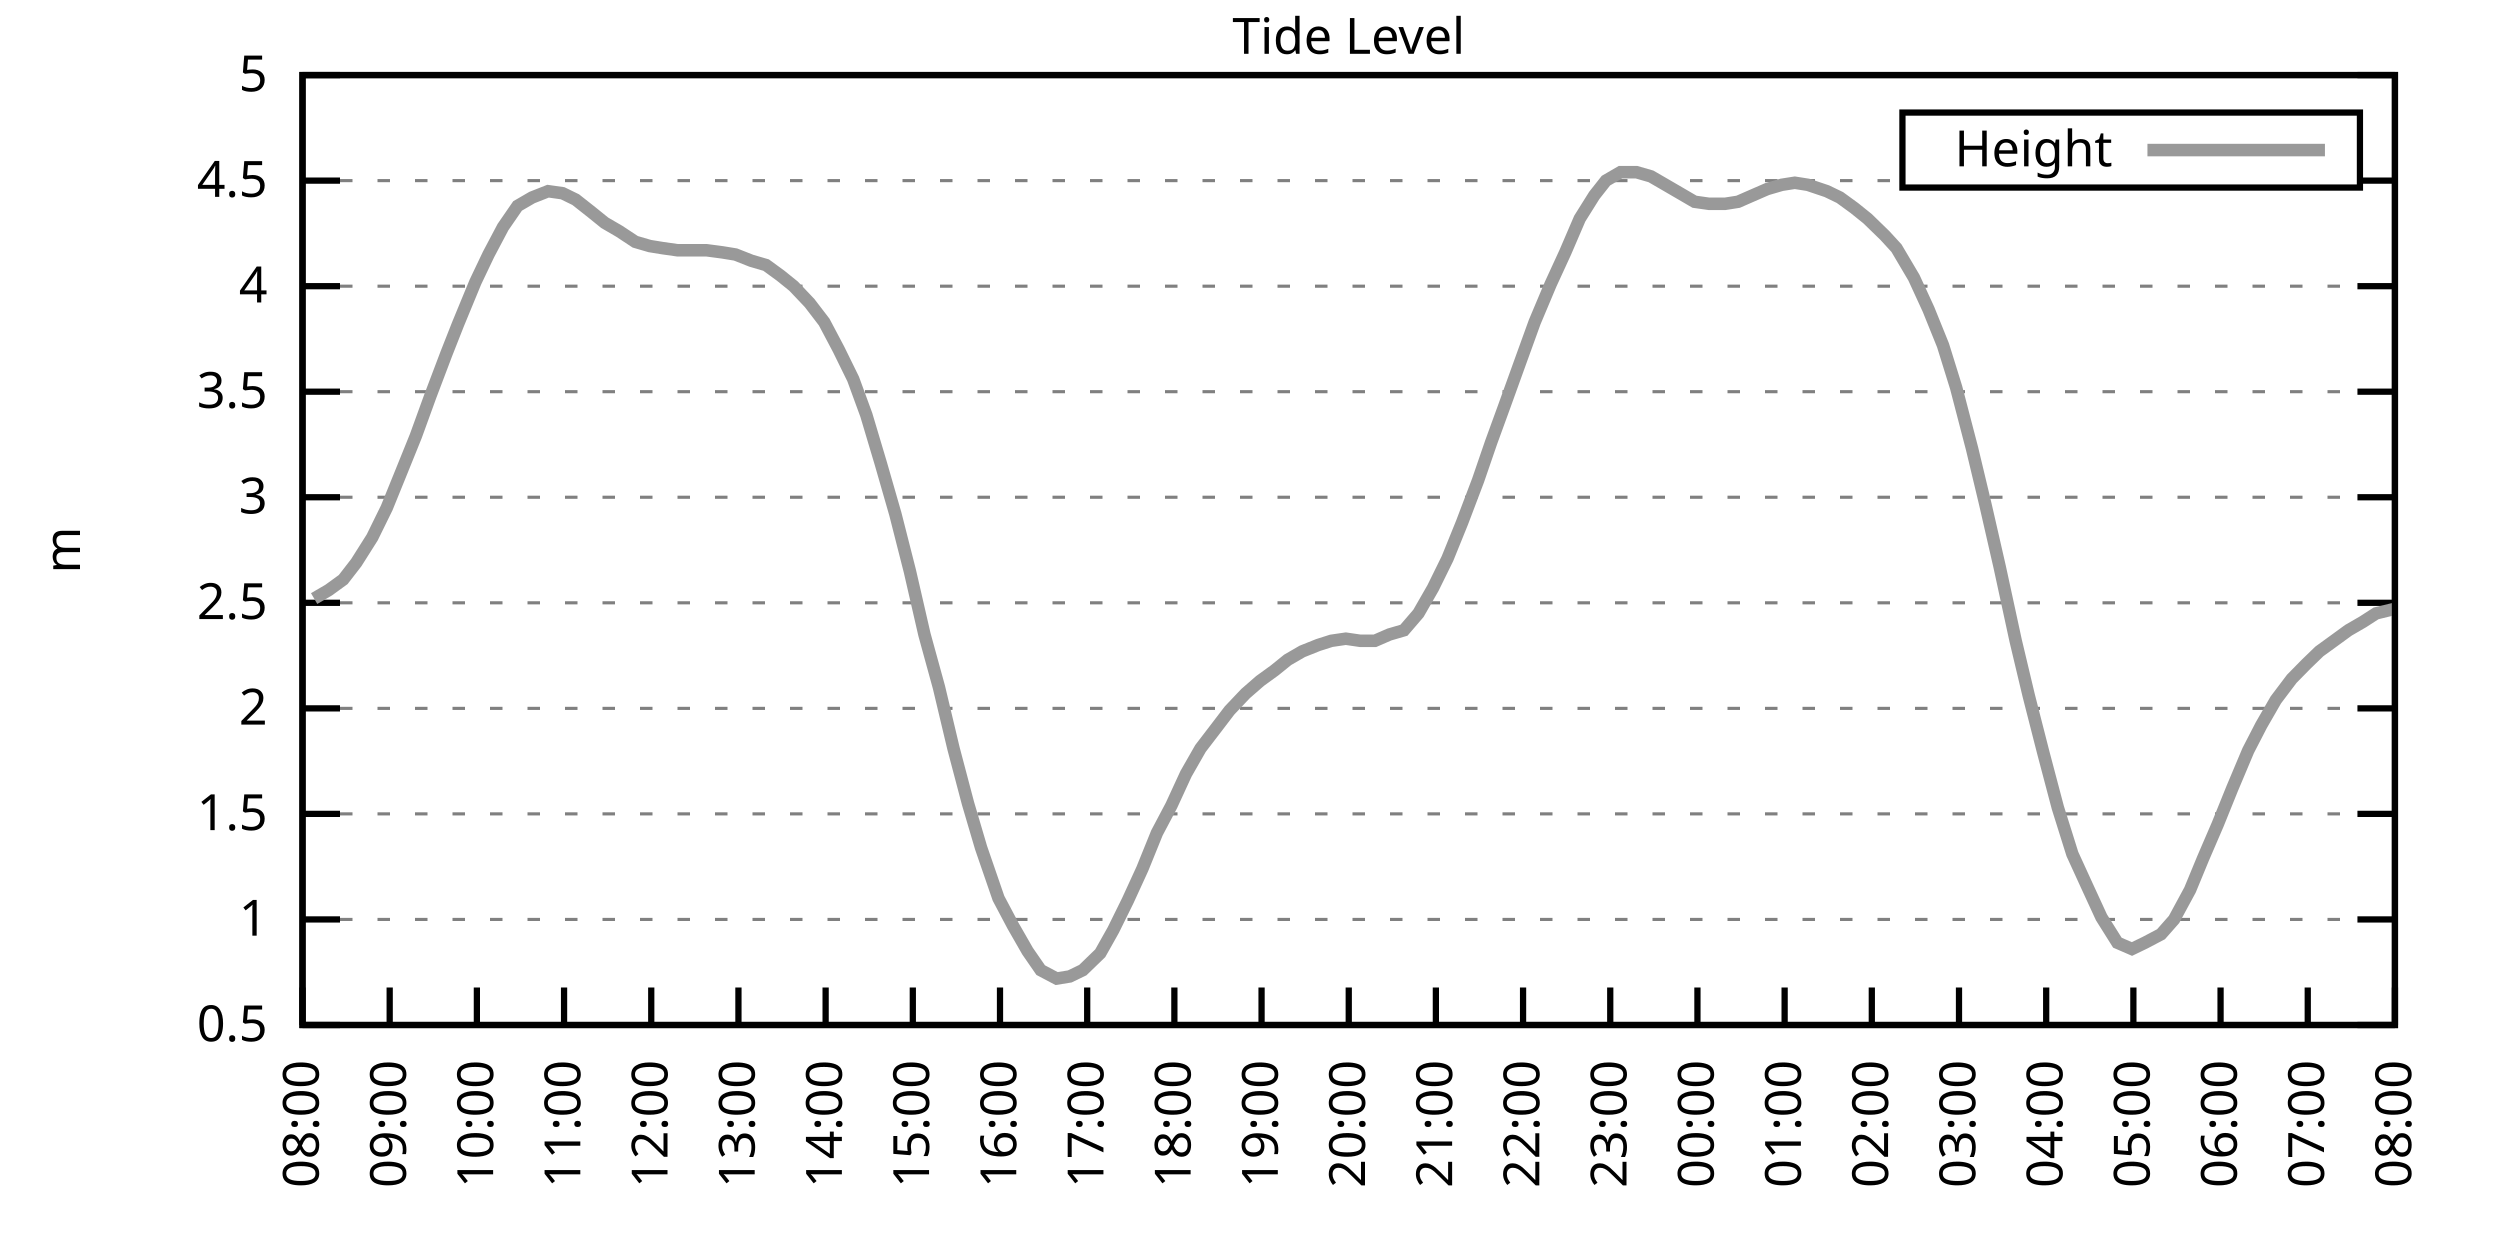
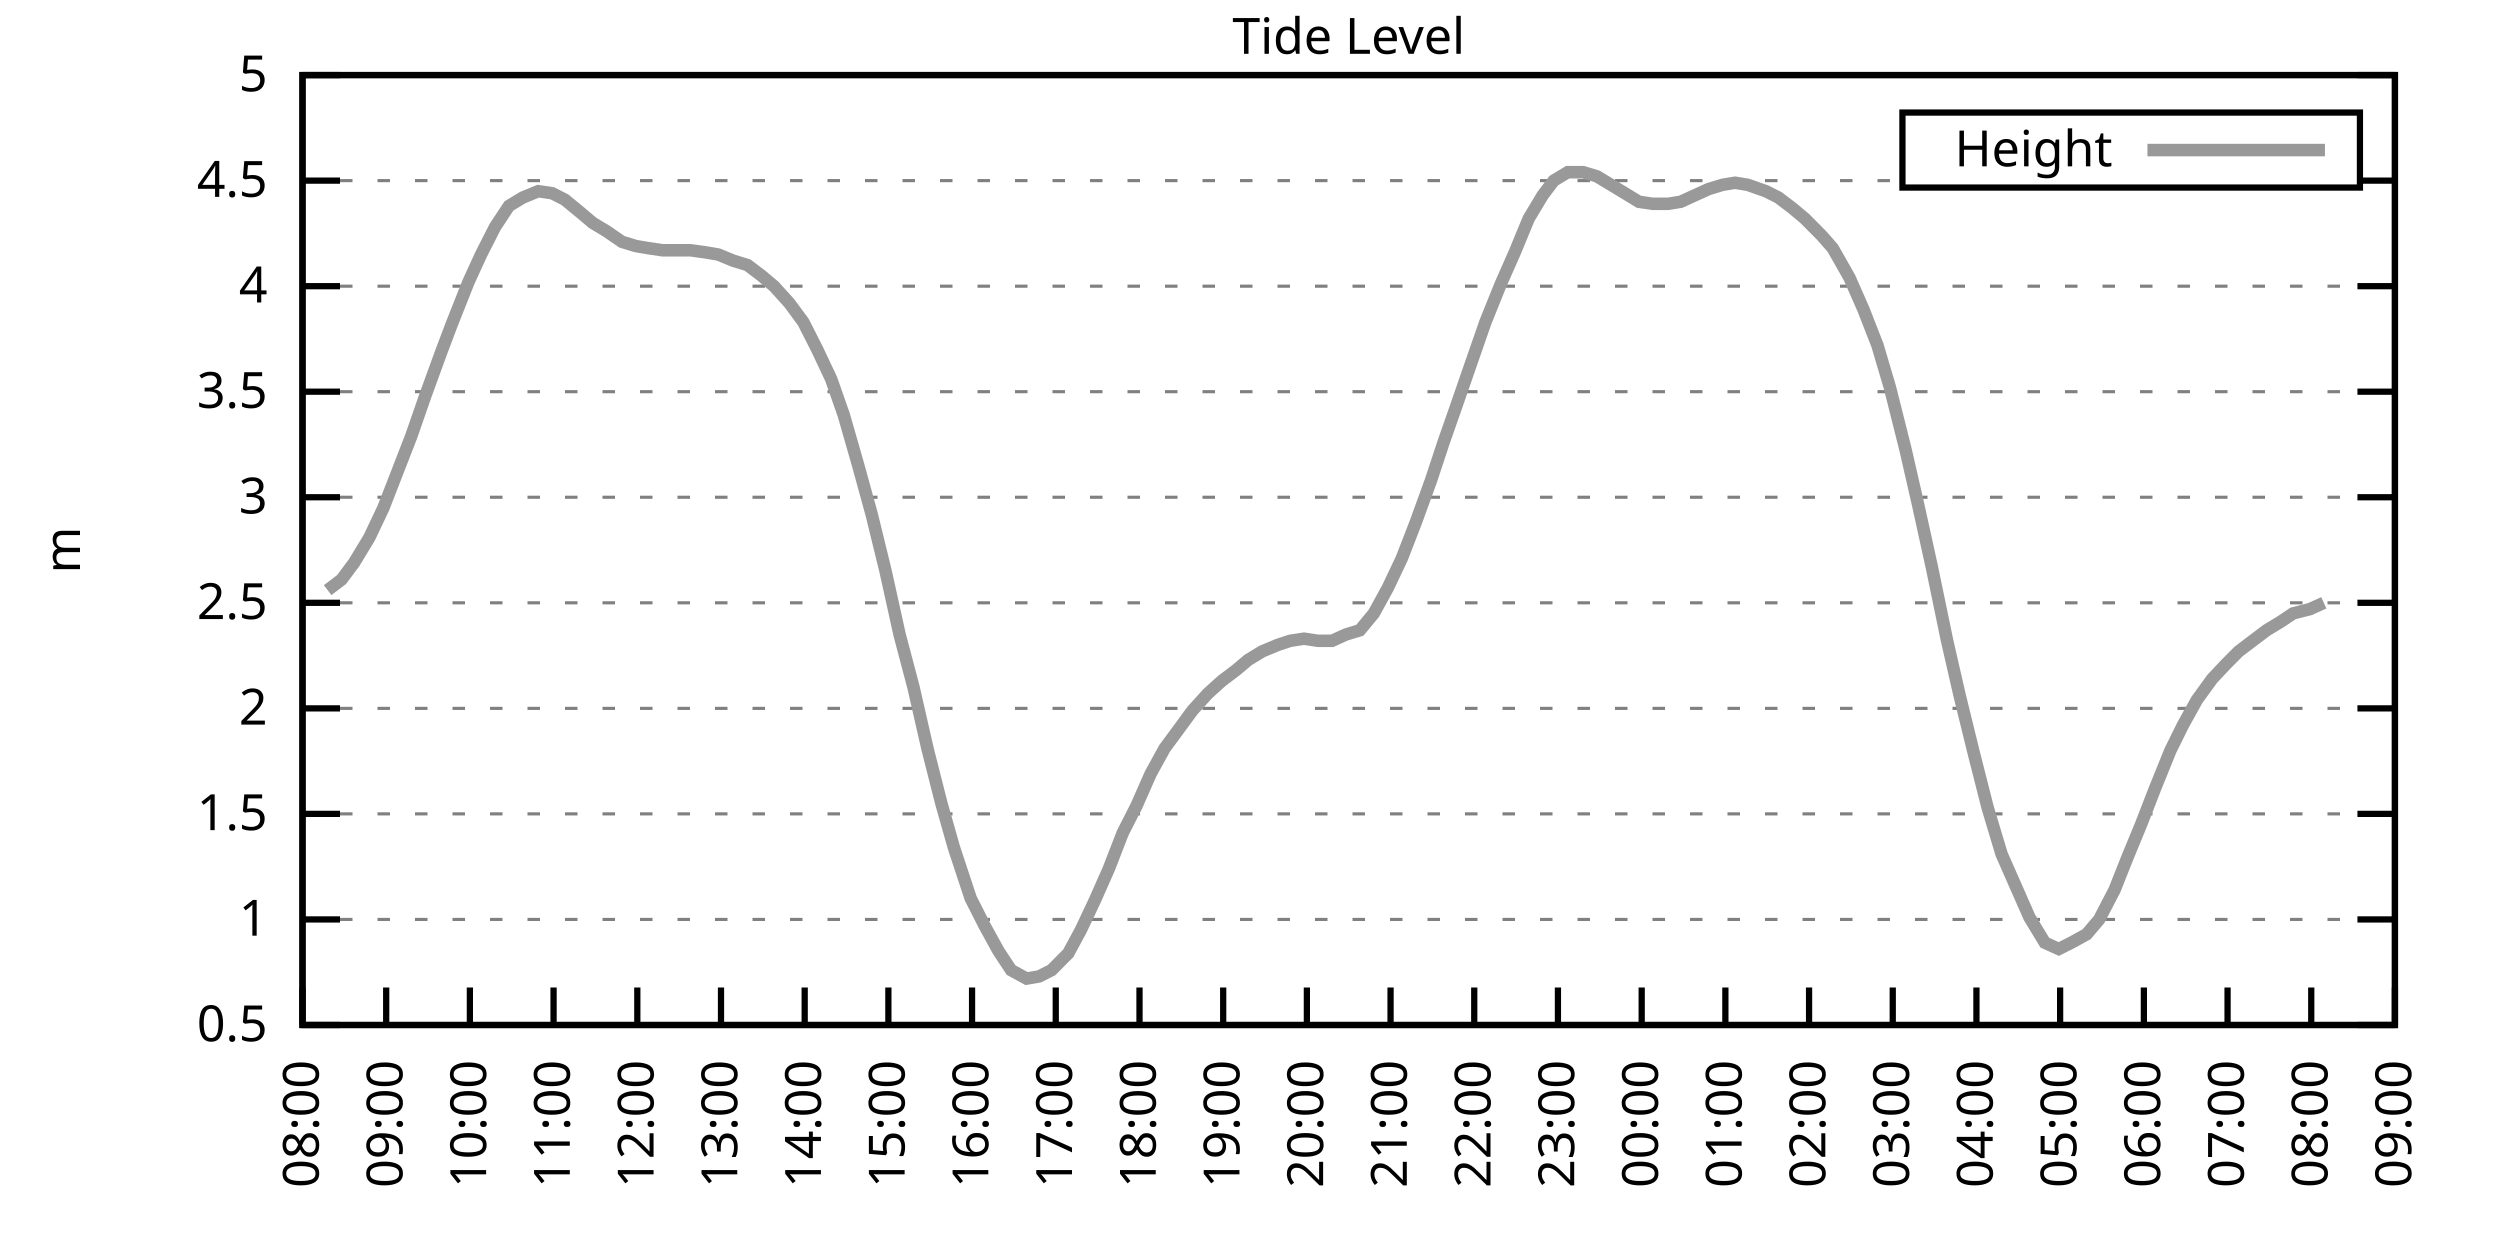
<svg xmlns="http://www.w3.org/2000/svg" xmlns:xlink="http://www.w3.org/1999/xlink" width="400" height="200" viewBox="0 0 400 200">
  <g id="gnuplot_canvas">
    <rect x="0" y="0" width="400" height="200" fill="none" />
    <defs>
      <circle id="gpDot" r="0.5" stroke-width="0.5" stroke="currentColor" />
      <path id="gpPt0" stroke-width="0.333" stroke="currentColor" d="M-1,0 h2 M0,-1 v2" />
      <path id="gpPt1" stroke-width="0.333" stroke="currentColor" d="M-1,-1 L1,1 M1,-1 L-1,1" />
      <path id="gpPt2" stroke-width="0.333" stroke="currentColor" d="M-1,0 L1,0 M0,-1 L0,1 M-1,-1 L1,1 M-1,1 L1,-1" />
      <rect id="gpPt3" stroke-width="0.333" stroke="currentColor" x="-1" y="-1" width="2" height="2" />
      <rect id="gpPt4" stroke-width="0.333" stroke="currentColor" fill="currentColor" x="-1" y="-1" width="2" height="2" />
      <circle id="gpPt5" stroke-width="0.333" stroke="currentColor" cx="0" cy="0" r="1" />
      <use xlink:href="#gpPt5" id="gpPt6" fill="currentColor" stroke="none" />
      <path id="gpPt7" stroke-width="0.333" stroke="currentColor" d="M0,-1.33 L-1.33,0.67 L1.33,0.67 z" />
      <use xlink:href="#gpPt7" id="gpPt8" fill="currentColor" stroke="none" />
      <use xlink:href="#gpPt7" id="gpPt9" stroke="currentColor" transform="rotate(180)" />
      <use xlink:href="#gpPt9" id="gpPt10" fill="currentColor" stroke="none" />
      <use xlink:href="#gpPt3" id="gpPt11" stroke="currentColor" transform="rotate(45)" />
      <use xlink:href="#gpPt11" id="gpPt12" fill="currentColor" stroke="none" />
      <path id="gpPt13" stroke-width="0.333" stroke="currentColor" d="M0,1.330 L1.265,0.411 L0.782,-1.067 L-0.782,-1.076 L-1.265,0.411 z" />
      <use xlink:href="#gpPt13" id="gpPt14" fill="currentColor" stroke="none" />
      <filter id="textbox" filterUnits="objectBoundingBox" x="0" y="0" height="1" width="1">
        <feFlood flood-color="white" flood-opacity="1" result="bgnd" />
        <feComposite in="SourceGraphic" in2="bgnd" operator="atop" />
      </filter>
      <filter id="greybox" filterUnits="objectBoundingBox" x="0" y="0" height="1" width="1">
        <feFlood flood-color="lightgrey" flood-opacity="1" result="grey" />
        <feComposite in="SourceGraphic" in2="grey" operator="atop" />
      </filter>
    </defs>
    <g fill="none" color="white" stroke="currentColor" stroke-width="1.00" stroke-linecap="butt" stroke-linejoin="miter">
</g>
    <g fill="none" color="black" stroke="currentColor" stroke-width="1.00" stroke-linecap="butt" stroke-linejoin="miter">
      <g stroke="none" shape-rendering="crispEdges">
        <polygon fill="rgb(255, 255, 255)" points="48.40,164.00 383.18,164.00 383.18,12.02 48.40,12.02 " />
      </g>
    </g>
    <g fill="none" color="black" stroke="currentColor" stroke-width="1.00" stroke-linecap="butt" stroke-linejoin="miter">
</g>
    <g fill="none" color="black" stroke="black" stroke-width="0.50" stroke-linecap="butt" stroke-linejoin="miter">
</g>
    <g fill="none" color="gray" stroke="currentColor" stroke-width="0.50" stroke-linecap="butt" stroke-linejoin="miter">
      <path stroke="gray" stroke-dasharray="2,4" class="gridline" d="M48.40,164.00 L383.19,164.00  " />
    </g>
    <g fill="none" color="gray" stroke="gray" stroke-width="1.00" stroke-linecap="butt" stroke-linejoin="miter">
</g>
    <g fill="none" color="black" stroke="currentColor" stroke-width="1.00" stroke-linecap="butt" stroke-linejoin="miter">
      <path stroke="black" d="M48.40,164.00 L54.40,164.00 M383.19,164.00 L377.19,164.00  " />
      <g transform="translate(42.80,166.60)" stroke="none" fill="black" font-family="Sans" font-size="8.00" text-anchor="end">
        <text>
          <tspan font-family="Sans"> 0.5</tspan>
        </text>
      </g>
    </g>
    <g fill="none" color="black" stroke="currentColor" stroke-width="1.00" stroke-linecap="butt" stroke-linejoin="miter">
</g>
    <g fill="none" color="black" stroke="black" stroke-width="0.50" stroke-linecap="butt" stroke-linejoin="miter">
</g>
    <g fill="none" color="gray" stroke="currentColor" stroke-width="0.50" stroke-linecap="butt" stroke-linejoin="miter">
      <path stroke="gray" stroke-dasharray="2,4" class="gridline" d="M48.40,147.11 L383.19,147.11  " />
    </g>
    <g fill="none" color="gray" stroke="gray" stroke-width="1.00" stroke-linecap="butt" stroke-linejoin="miter">
</g>
    <g fill="none" color="black" stroke="currentColor" stroke-width="1.00" stroke-linecap="butt" stroke-linejoin="miter">
      <path stroke="black" d="M48.40,147.11 L54.40,147.11 M383.19,147.11 L377.19,147.11  " />
      <g transform="translate(42.80,149.71)" stroke="none" fill="black" font-family="Sans" font-size="8.00" text-anchor="end">
        <text>
          <tspan font-family="Sans"> 1</tspan>
        </text>
      </g>
    </g>
    <g fill="none" color="black" stroke="currentColor" stroke-width="1.00" stroke-linecap="butt" stroke-linejoin="miter">
</g>
    <g fill="none" color="black" stroke="black" stroke-width="0.50" stroke-linecap="butt" stroke-linejoin="miter">
</g>
    <g fill="none" color="gray" stroke="currentColor" stroke-width="0.50" stroke-linecap="butt" stroke-linejoin="miter">
      <path stroke="gray" stroke-dasharray="2,4" class="gridline" d="M48.40,130.22 L383.19,130.22  " />
    </g>
    <g fill="none" color="gray" stroke="gray" stroke-width="1.00" stroke-linecap="butt" stroke-linejoin="miter">
</g>
    <g fill="none" color="black" stroke="currentColor" stroke-width="1.00" stroke-linecap="butt" stroke-linejoin="miter">
      <path stroke="black" d="M48.40,130.22 L54.40,130.22 M383.19,130.22 L377.19,130.22  " />
      <g transform="translate(42.80,132.82)" stroke="none" fill="black" font-family="Sans" font-size="8.00" text-anchor="end">
        <text>
          <tspan font-family="Sans"> 1.5</tspan>
        </text>
      </g>
    </g>
    <g fill="none" color="black" stroke="currentColor" stroke-width="1.00" stroke-linecap="butt" stroke-linejoin="miter">
</g>
    <g fill="none" color="black" stroke="black" stroke-width="0.50" stroke-linecap="butt" stroke-linejoin="miter">
</g>
    <g fill="none" color="gray" stroke="currentColor" stroke-width="0.50" stroke-linecap="butt" stroke-linejoin="miter">
      <path stroke="gray" stroke-dasharray="2,4" class="gridline" d="M48.40,113.34 L383.19,113.34  " />
    </g>
    <g fill="none" color="gray" stroke="gray" stroke-width="1.00" stroke-linecap="butt" stroke-linejoin="miter">
</g>
    <g fill="none" color="black" stroke="currentColor" stroke-width="1.00" stroke-linecap="butt" stroke-linejoin="miter">
      <path stroke="black" d="M48.40,113.34 L54.40,113.34 M383.19,113.34 L377.19,113.34  " />
      <g transform="translate(42.80,115.94)" stroke="none" fill="black" font-family="Sans" font-size="8.00" text-anchor="end">
        <text>
          <tspan font-family="Sans"> 2</tspan>
        </text>
      </g>
    </g>
    <g fill="none" color="black" stroke="currentColor" stroke-width="1.00" stroke-linecap="butt" stroke-linejoin="miter">
</g>
    <g fill="none" color="black" stroke="black" stroke-width="0.50" stroke-linecap="butt" stroke-linejoin="miter">
</g>
    <g fill="none" color="gray" stroke="currentColor" stroke-width="0.50" stroke-linecap="butt" stroke-linejoin="miter">
      <path stroke="gray" stroke-dasharray="2,4" class="gridline" d="M48.40,96.45 L383.19,96.45  " />
    </g>
    <g fill="none" color="gray" stroke="gray" stroke-width="1.00" stroke-linecap="butt" stroke-linejoin="miter">
</g>
    <g fill="none" color="black" stroke="currentColor" stroke-width="1.00" stroke-linecap="butt" stroke-linejoin="miter">
      <path stroke="black" d="M48.40,96.45 L54.40,96.45 M383.19,96.45 L377.19,96.45  " />
      <g transform="translate(42.80,99.05)" stroke="none" fill="black" font-family="Sans" font-size="8.00" text-anchor="end">
        <text>
          <tspan font-family="Sans"> 2.5</tspan>
        </text>
      </g>
    </g>
    <g fill="none" color="black" stroke="currentColor" stroke-width="1.00" stroke-linecap="butt" stroke-linejoin="miter">
</g>
    <g fill="none" color="black" stroke="black" stroke-width="0.50" stroke-linecap="butt" stroke-linejoin="miter">
</g>
    <g fill="none" color="gray" stroke="currentColor" stroke-width="0.50" stroke-linecap="butt" stroke-linejoin="miter">
      <path stroke="gray" stroke-dasharray="2,4" class="gridline" d="M48.40,79.56 L383.19,79.56  " />
    </g>
    <g fill="none" color="gray" stroke="gray" stroke-width="1.00" stroke-linecap="butt" stroke-linejoin="miter">
</g>
    <g fill="none" color="black" stroke="currentColor" stroke-width="1.00" stroke-linecap="butt" stroke-linejoin="miter">
      <path stroke="black" d="M48.40,79.56 L54.40,79.56 M383.19,79.56 L377.19,79.56  " />
      <g transform="translate(42.80,82.16)" stroke="none" fill="black" font-family="Sans" font-size="8.00" text-anchor="end">
        <text>
          <tspan font-family="Sans"> 3</tspan>
        </text>
      </g>
    </g>
    <g fill="none" color="black" stroke="currentColor" stroke-width="1.00" stroke-linecap="butt" stroke-linejoin="miter">
</g>
    <g fill="none" color="black" stroke="black" stroke-width="0.50" stroke-linecap="butt" stroke-linejoin="miter">
</g>
    <g fill="none" color="gray" stroke="currentColor" stroke-width="0.50" stroke-linecap="butt" stroke-linejoin="miter">
      <path stroke="gray" stroke-dasharray="2,4" class="gridline" d="M48.40,62.67 L383.19,62.67  " />
    </g>
    <g fill="none" color="gray" stroke="gray" stroke-width="1.00" stroke-linecap="butt" stroke-linejoin="miter">
</g>
    <g fill="none" color="black" stroke="currentColor" stroke-width="1.00" stroke-linecap="butt" stroke-linejoin="miter">
      <path stroke="black" d="M48.40,62.67 L54.40,62.67 M383.19,62.67 L377.19,62.67  " />
      <g transform="translate(42.80,65.27)" stroke="none" fill="black" font-family="Sans" font-size="8.00" text-anchor="end">
        <text>
          <tspan font-family="Sans"> 3.5</tspan>
        </text>
      </g>
    </g>
    <g fill="none" color="black" stroke="currentColor" stroke-width="1.00" stroke-linecap="butt" stroke-linejoin="miter">
</g>
    <g fill="none" color="black" stroke="black" stroke-width="0.50" stroke-linecap="butt" stroke-linejoin="miter">
</g>
    <g fill="none" color="gray" stroke="currentColor" stroke-width="0.50" stroke-linecap="butt" stroke-linejoin="miter">
      <path stroke="gray" stroke-dasharray="2,4" class="gridline" d="M48.40,45.79 L383.19,45.79  " />
    </g>
    <g fill="none" color="gray" stroke="gray" stroke-width="1.00" stroke-linecap="butt" stroke-linejoin="miter">
</g>
    <g fill="none" color="black" stroke="currentColor" stroke-width="1.00" stroke-linecap="butt" stroke-linejoin="miter">
      <path stroke="black" d="M48.40,45.79 L54.40,45.79 M383.19,45.79 L377.19,45.79  " />
      <g transform="translate(42.80,48.39)" stroke="none" fill="black" font-family="Sans" font-size="8.00" text-anchor="end">
        <text>
          <tspan font-family="Sans"> 4</tspan>
        </text>
      </g>
    </g>
    <g fill="none" color="black" stroke="currentColor" stroke-width="1.00" stroke-linecap="butt" stroke-linejoin="miter">
</g>
    <g fill="none" color="black" stroke="black" stroke-width="0.50" stroke-linecap="butt" stroke-linejoin="miter">
</g>
    <g fill="none" color="gray" stroke="currentColor" stroke-width="0.50" stroke-linecap="butt" stroke-linejoin="miter">
      <path stroke="gray" stroke-dasharray="2,4" class="gridline" d="M48.40,28.90 L304.39,28.90 M377.59,28.90 L383.19,28.90  " />
    </g>
    <g fill="none" color="gray" stroke="gray" stroke-width="1.00" stroke-linecap="butt" stroke-linejoin="miter">
</g>
    <g fill="none" color="black" stroke="currentColor" stroke-width="1.00" stroke-linecap="butt" stroke-linejoin="miter">
      <path stroke="black" d="M48.40,28.90 L54.40,28.90 M383.19,28.90 L377.19,28.90  " />
      <g transform="translate(42.80,31.50)" stroke="none" fill="black" font-family="Sans" font-size="8.00" text-anchor="end">
        <text>
          <tspan font-family="Sans"> 4.5</tspan>
        </text>
      </g>
    </g>
    <g fill="none" color="black" stroke="currentColor" stroke-width="1.00" stroke-linecap="butt" stroke-linejoin="miter">
</g>
    <g fill="none" color="black" stroke="black" stroke-width="0.50" stroke-linecap="butt" stroke-linejoin="miter">
</g>
    <g fill="none" color="gray" stroke="currentColor" stroke-width="0.50" stroke-linecap="butt" stroke-linejoin="miter">
      <path stroke="gray" stroke-dasharray="2,4" class="gridline" d="M48.40,12.01 L383.19,12.01  " />
    </g>
    <g fill="none" color="gray" stroke="gray" stroke-width="1.00" stroke-linecap="butt" stroke-linejoin="miter">
</g>
    <g fill="none" color="black" stroke="currentColor" stroke-width="1.00" stroke-linecap="butt" stroke-linejoin="miter">
      <path stroke="black" d="M48.40,12.01 L54.40,12.01 M383.19,12.01 L377.19,12.01  " />
      <g transform="translate(42.80,14.61)" stroke="none" fill="black" font-family="Sans" font-size="8.00" text-anchor="end">
        <text>
          <tspan font-family="Sans"> 5</tspan>
        </text>
      </g>
    </g>
    <g fill="none" color="black" stroke="currentColor" stroke-width="1.00" stroke-linecap="butt" stroke-linejoin="miter">
      <path stroke="black" d="M48.40,164.00 L48.40,158.00  " />
      <g transform="translate(51.00,169.60) rotate(270.00)" stroke="none" fill="black" font-family="Sans" font-size="8.00" text-anchor="end">
        <text>
          <tspan font-family="Sans">08:00</tspan>
        </text>
      </g>
    </g>
    <g fill="none" color="black" stroke="currentColor" stroke-width="1.00" stroke-linecap="butt" stroke-linejoin="miter">
-       <path stroke="black" d="M62.35,164.00 L62.35,158.00  " />
-       <g transform="translate(64.95,169.60) rotate(270.00)" stroke="none" fill="black" font-family="Sans" font-size="8.00" text-anchor="end">
+       <path stroke="black" d="M61.79,164.00 L61.79,158.00  " />
+       <g transform="translate(64.39,169.60) rotate(270.00)" stroke="none" fill="black" font-family="Sans" font-size="8.00" text-anchor="end">
        <text>
          <tspan font-family="Sans">09:00</tspan>
        </text>
      </g>
    </g>
    <g fill="none" color="black" stroke="currentColor" stroke-width="1.00" stroke-linecap="butt" stroke-linejoin="miter">
-       <path stroke="black" d="M76.30,164.00 L76.30,158.00  " />
-       <g transform="translate(78.90,169.60) rotate(270.00)" stroke="none" fill="black" font-family="Sans" font-size="8.00" text-anchor="end">
+       <path stroke="black" d="M75.18,164.00 L75.18,158.00  " />
+       <g transform="translate(77.78,169.60) rotate(270.00)" stroke="none" fill="black" font-family="Sans" font-size="8.00" text-anchor="end">
        <text>
          <tspan font-family="Sans">10:00</tspan>
        </text>
      </g>
    </g>
    <g fill="none" color="black" stroke="currentColor" stroke-width="1.00" stroke-linecap="butt" stroke-linejoin="miter">
-       <path stroke="black" d="M90.25,164.00 L90.25,158.00  " />
-       <g transform="translate(92.85,169.60) rotate(270.00)" stroke="none" fill="black" font-family="Sans" font-size="8.00" text-anchor="end">
+       <path stroke="black" d="M88.57,164.00 L88.57,158.00  " />
+       <g transform="translate(91.17,169.60) rotate(270.00)" stroke="none" fill="black" font-family="Sans" font-size="8.00" text-anchor="end">
        <text>
          <tspan font-family="Sans">11:00</tspan>
        </text>
      </g>
    </g>
    <g fill="none" color="black" stroke="currentColor" stroke-width="1.00" stroke-linecap="butt" stroke-linejoin="miter">
-       <path stroke="black" d="M104.20,164.00 L104.20,158.00  " />
-       <g transform="translate(106.80,169.60) rotate(270.00)" stroke="none" fill="black" font-family="Sans" font-size="8.00" text-anchor="end">
+       <path stroke="black" d="M101.97,164.00 L101.97,158.00  " />
+       <g transform="translate(104.57,169.60) rotate(270.00)" stroke="none" fill="black" font-family="Sans" font-size="8.00" text-anchor="end">
        <text>
          <tspan font-family="Sans">12:00</tspan>
        </text>
      </g>
    </g>
    <g fill="none" color="black" stroke="currentColor" stroke-width="1.00" stroke-linecap="butt" stroke-linejoin="miter">
-       <path stroke="black" d="M118.15,164.00 L118.15,158.00  " />
-       <g transform="translate(120.75,169.60) rotate(270.00)" stroke="none" fill="black" font-family="Sans" font-size="8.00" text-anchor="end">
+       <path stroke="black" d="M115.36,164.00 L115.36,158.00  " />
+       <g transform="translate(117.96,169.60) rotate(270.00)" stroke="none" fill="black" font-family="Sans" font-size="8.00" text-anchor="end">
        <text>
          <tspan font-family="Sans">13:00</tspan>
        </text>
      </g>
    </g>
    <g fill="none" color="black" stroke="currentColor" stroke-width="1.00" stroke-linecap="butt" stroke-linejoin="miter">
-       <path stroke="black" d="M132.10,164.00 L132.10,158.00  " />
-       <g transform="translate(134.70,169.60) rotate(270.00)" stroke="none" fill="black" font-family="Sans" font-size="8.00" text-anchor="end">
+       <path stroke="black" d="M128.75,164.00 L128.75,158.00  " />
+       <g transform="translate(131.35,169.60) rotate(270.00)" stroke="none" fill="black" font-family="Sans" font-size="8.00" text-anchor="end">
        <text>
          <tspan font-family="Sans">14:00</tspan>
        </text>
      </g>
    </g>
    <g fill="none" color="black" stroke="currentColor" stroke-width="1.00" stroke-linecap="butt" stroke-linejoin="miter">
-       <path stroke="black" d="M146.05,164.00 L146.05,158.00  " />
-       <g transform="translate(148.65,169.60) rotate(270.00)" stroke="none" fill="black" font-family="Sans" font-size="8.00" text-anchor="end">
+       <path stroke="black" d="M142.14,164.00 L142.14,158.00  " />
+       <g transform="translate(144.74,169.60) rotate(270.00)" stroke="none" fill="black" font-family="Sans" font-size="8.00" text-anchor="end">
        <text>
          <tspan font-family="Sans">15:00</tspan>
        </text>
      </g>
    </g>
    <g fill="none" color="black" stroke="currentColor" stroke-width="1.00" stroke-linecap="butt" stroke-linejoin="miter">
-       <path stroke="black" d="M160.00,164.00 L160.00,158.00  " />
-       <g transform="translate(162.60,169.60) rotate(270.00)" stroke="none" fill="black" font-family="Sans" font-size="8.00" text-anchor="end">
+       <path stroke="black" d="M155.53,164.00 L155.53,158.00  " />
+       <g transform="translate(158.13,169.60) rotate(270.00)" stroke="none" fill="black" font-family="Sans" font-size="8.00" text-anchor="end">
        <text>
          <tspan font-family="Sans">16:00</tspan>
        </text>
      </g>
    </g>
    <g fill="none" color="black" stroke="currentColor" stroke-width="1.00" stroke-linecap="butt" stroke-linejoin="miter">
-       <path stroke="black" d="M173.95,164.00 L173.95,158.00  " />
-       <g transform="translate(176.55,169.60) rotate(270.00)" stroke="none" fill="black" font-family="Sans" font-size="8.00" text-anchor="end">
+       <path stroke="black" d="M168.92,164.00 L168.92,158.00  " />
+       <g transform="translate(171.52,169.60) rotate(270.00)" stroke="none" fill="black" font-family="Sans" font-size="8.00" text-anchor="end">
        <text>
          <tspan font-family="Sans">17:00</tspan>
        </text>
      </g>
    </g>
    <g fill="none" color="black" stroke="currentColor" stroke-width="1.00" stroke-linecap="butt" stroke-linejoin="miter">
-       <path stroke="black" d="M187.90,164.00 L187.90,158.00  " />
-       <g transform="translate(190.50,169.60) rotate(270.00)" stroke="none" fill="black" font-family="Sans" font-size="8.00" text-anchor="end">
+       <path stroke="black" d="M182.32,164.00 L182.32,158.00  " />
+       <g transform="translate(184.92,169.60) rotate(270.00)" stroke="none" fill="black" font-family="Sans" font-size="8.00" text-anchor="end">
        <text>
          <tspan font-family="Sans">18:00</tspan>
        </text>
      </g>
    </g>
    <g fill="none" color="black" stroke="currentColor" stroke-width="1.00" stroke-linecap="butt" stroke-linejoin="miter">
-       <path stroke="black" d="M201.85,164.00 L201.85,158.00  " />
-       <g transform="translate(204.45,169.60) rotate(270.00)" stroke="none" fill="black" font-family="Sans" font-size="8.00" text-anchor="end">
+       <path stroke="black" d="M195.71,164.00 L195.71,158.00  " />
+       <g transform="translate(198.31,169.60) rotate(270.00)" stroke="none" fill="black" font-family="Sans" font-size="8.00" text-anchor="end">
        <text>
          <tspan font-family="Sans">19:00</tspan>
        </text>
      </g>
    </g>
    <g fill="none" color="black" stroke="currentColor" stroke-width="1.00" stroke-linecap="butt" stroke-linejoin="miter">
-       <path stroke="black" d="M215.80,164.00 L215.80,158.00  " />
-       <g transform="translate(218.40,169.60) rotate(270.00)" stroke="none" fill="black" font-family="Sans" font-size="8.00" text-anchor="end">
+       <path stroke="black" d="M209.10,164.00 L209.10,158.00  " />
+       <g transform="translate(211.70,169.60) rotate(270.00)" stroke="none" fill="black" font-family="Sans" font-size="8.00" text-anchor="end">
        <text>
          <tspan font-family="Sans">20:00</tspan>
        </text>
      </g>
    </g>
    <g fill="none" color="black" stroke="currentColor" stroke-width="1.00" stroke-linecap="butt" stroke-linejoin="miter">
-       <path stroke="black" d="M229.74,164.00 L229.74,158.00  " />
-       <g transform="translate(232.34,169.60) rotate(270.00)" stroke="none" fill="black" font-family="Sans" font-size="8.00" text-anchor="end">
+       <path stroke="black" d="M222.49,164.00 L222.49,158.00  " />
+       <g transform="translate(225.09,169.60) rotate(270.00)" stroke="none" fill="black" font-family="Sans" font-size="8.00" text-anchor="end">
        <text>
          <tspan font-family="Sans">21:00</tspan>
        </text>
      </g>
    </g>
    <g fill="none" color="black" stroke="currentColor" stroke-width="1.00" stroke-linecap="butt" stroke-linejoin="miter">
-       <path stroke="black" d="M243.69,164.00 L243.69,158.00  " />
-       <g transform="translate(246.29,169.60) rotate(270.00)" stroke="none" fill="black" font-family="Sans" font-size="8.00" text-anchor="end">
+       <path stroke="black" d="M235.88,164.00 L235.88,158.00  " />
+       <g transform="translate(238.48,169.60) rotate(270.00)" stroke="none" fill="black" font-family="Sans" font-size="8.00" text-anchor="end">
        <text>
          <tspan font-family="Sans">22:00</tspan>
        </text>
      </g>
    </g>
    <g fill="none" color="black" stroke="currentColor" stroke-width="1.00" stroke-linecap="butt" stroke-linejoin="miter">
-       <path stroke="black" d="M257.64,164.00 L257.64,158.00  " />
-       <g transform="translate(260.24,169.60) rotate(270.00)" stroke="none" fill="black" font-family="Sans" font-size="8.00" text-anchor="end">
+       <path stroke="black" d="M249.27,164.00 L249.27,158.00  " />
+       <g transform="translate(251.87,169.60) rotate(270.00)" stroke="none" fill="black" font-family="Sans" font-size="8.00" text-anchor="end">
        <text>
          <tspan font-family="Sans">23:00</tspan>
        </text>
      </g>
    </g>
    <g fill="none" color="black" stroke="currentColor" stroke-width="1.00" stroke-linecap="butt" stroke-linejoin="miter">
-       <path stroke="black" d="M271.59,164.00 L271.59,158.00  " />
-       <g transform="translate(274.19,169.60) rotate(270.00)" stroke="none" fill="black" font-family="Sans" font-size="8.00" text-anchor="end">
+       <path stroke="black" d="M262.67,164.00 L262.67,158.00  " />
+       <g transform="translate(265.27,169.60) rotate(270.00)" stroke="none" fill="black" font-family="Sans" font-size="8.00" text-anchor="end">
        <text>
          <tspan font-family="Sans">00:00</tspan>
        </text>
      </g>
    </g>
    <g fill="none" color="black" stroke="currentColor" stroke-width="1.00" stroke-linecap="butt" stroke-linejoin="miter">
-       <path stroke="black" d="M285.54,164.00 L285.54,158.00  " />
-       <g transform="translate(288.14,169.60) rotate(270.00)" stroke="none" fill="black" font-family="Sans" font-size="8.00" text-anchor="end">
+       <path stroke="black" d="M276.06,164.00 L276.06,158.00  " />
+       <g transform="translate(278.66,169.60) rotate(270.00)" stroke="none" fill="black" font-family="Sans" font-size="8.00" text-anchor="end">
        <text>
          <tspan font-family="Sans">01:00</tspan>
        </text>
      </g>
    </g>
    <g fill="none" color="black" stroke="currentColor" stroke-width="1.00" stroke-linecap="butt" stroke-linejoin="miter">
-       <path stroke="black" d="M299.49,164.00 L299.49,158.00  " />
-       <g transform="translate(302.09,169.60) rotate(270.00)" stroke="none" fill="black" font-family="Sans" font-size="8.00" text-anchor="end">
+       <path stroke="black" d="M289.45,164.00 L289.45,158.00  " />
+       <g transform="translate(292.05,169.60) rotate(270.00)" stroke="none" fill="black" font-family="Sans" font-size="8.00" text-anchor="end">
        <text>
          <tspan font-family="Sans">02:00</tspan>
        </text>
      </g>
    </g>
    <g fill="none" color="black" stroke="currentColor" stroke-width="1.00" stroke-linecap="butt" stroke-linejoin="miter">
-       <path stroke="black" d="M313.44,164.00 L313.44,158.00  " />
-       <g transform="translate(316.04,169.60) rotate(270.00)" stroke="none" fill="black" font-family="Sans" font-size="8.00" text-anchor="end">
+       <path stroke="black" d="M302.84,164.00 L302.84,158.00  " />
+       <g transform="translate(305.44,169.60) rotate(270.00)" stroke="none" fill="black" font-family="Sans" font-size="8.00" text-anchor="end">
        <text>
          <tspan font-family="Sans">03:00</tspan>
        </text>
      </g>
    </g>
    <g fill="none" color="black" stroke="currentColor" stroke-width="1.00" stroke-linecap="butt" stroke-linejoin="miter">
-       <path stroke="black" d="M327.39,164.00 L327.39,158.00  " />
-       <g transform="translate(329.99,169.60) rotate(270.00)" stroke="none" fill="black" font-family="Sans" font-size="8.00" text-anchor="end">
+       <path stroke="black" d="M316.23,164.00 L316.23,158.00  " />
+       <g transform="translate(318.83,169.60) rotate(270.00)" stroke="none" fill="black" font-family="Sans" font-size="8.00" text-anchor="end">
        <text>
          <tspan font-family="Sans">04:00</tspan>
        </text>
      </g>
    </g>
    <g fill="none" color="black" stroke="currentColor" stroke-width="1.00" stroke-linecap="butt" stroke-linejoin="miter">
-       <path stroke="black" d="M341.34,164.00 L341.34,158.00  " />
-       <g transform="translate(343.94,169.60) rotate(270.00)" stroke="none" fill="black" font-family="Sans" font-size="8.00" text-anchor="end">
+       <path stroke="black" d="M329.62,164.00 L329.62,158.00  " />
+       <g transform="translate(332.22,169.60) rotate(270.00)" stroke="none" fill="black" font-family="Sans" font-size="8.00" text-anchor="end">
        <text>
          <tspan font-family="Sans">05:00</tspan>
        </text>
      </g>
    </g>
    <g fill="none" color="black" stroke="currentColor" stroke-width="1.00" stroke-linecap="butt" stroke-linejoin="miter">
-       <path stroke="black" d="M355.29,164.00 L355.29,158.00  " />
-       <g transform="translate(357.89,169.60) rotate(270.00)" stroke="none" fill="black" font-family="Sans" font-size="8.00" text-anchor="end">
+       <path stroke="black" d="M343.02,164.00 L343.02,158.00  " />
+       <g transform="translate(345.62,169.60) rotate(270.00)" stroke="none" fill="black" font-family="Sans" font-size="8.00" text-anchor="end">
        <text>
          <tspan font-family="Sans">06:00</tspan>
        </text>
      </g>
    </g>
    <g fill="none" color="black" stroke="currentColor" stroke-width="1.00" stroke-linecap="butt" stroke-linejoin="miter">
-       <path stroke="black" d="M369.24,164.00 L369.24,158.00  " />
-       <g transform="translate(371.84,169.60) rotate(270.00)" stroke="none" fill="black" font-family="Sans" font-size="8.00" text-anchor="end">
+       <path stroke="black" d="M356.41,164.00 L356.41,158.00  " />
+       <g transform="translate(359.01,169.60) rotate(270.00)" stroke="none" fill="black" font-family="Sans" font-size="8.00" text-anchor="end">
        <text>
          <tspan font-family="Sans">07:00</tspan>
+         </text>
+       </g>
+     </g>
+     <g fill="none" color="black" stroke="currentColor" stroke-width="1.00" stroke-linecap="butt" stroke-linejoin="miter">
+       <path stroke="black" d="M369.80,164.00 L369.80,158.00  " />
+       <g transform="translate(372.40,169.60) rotate(270.00)" stroke="none" fill="black" font-family="Sans" font-size="8.00" text-anchor="end">
+         <text>
+           <tspan font-family="Sans">08:00</tspan>
        </text>
      </g>
    </g>
    <g fill="none" color="black" stroke="currentColor" stroke-width="1.00" stroke-linecap="butt" stroke-linejoin="miter">
      <path stroke="black" d="M383.19,164.00 L383.19,158.00  " />
      <g transform="translate(385.79,169.60) rotate(270.00)" stroke="none" fill="black" font-family="Sans" font-size="8.00" text-anchor="end">
        <text>
-           <tspan font-family="Sans">08:00</tspan>
+           <tspan font-family="Sans">09:00</tspan>
        </text>
      </g>
    </g>
    <g fill="none" color="black" stroke="currentColor" stroke-width="1.00" stroke-linecap="butt" stroke-linejoin="miter">
</g>
    <g fill="none" color="black" stroke="currentColor" stroke-width="1.00" stroke-linecap="butt" stroke-linejoin="miter">
      <path stroke="black" d="M48.40,12.01 L48.40,164.00 L383.19,164.00 L383.19,12.01 L48.40,12.01 Z  " />
    </g>
    <g fill="none" color="black" stroke="currentColor" stroke-width="1.00" stroke-linecap="butt" stroke-linejoin="miter">
</g>
    <g fill="none" color="black" stroke="currentColor" stroke-width="1.00" stroke-linecap="butt" stroke-linejoin="miter">
      <path stroke="black" d="M304.39,30.01 L304.39,18.01 L377.59,18.01 L377.59,30.01 L304.39,30.01 Z  " />
    </g>
    <g id="Tide_level_plot_1">
      <g fill="none" color="white" stroke="black" stroke-width="2.00" stroke-linecap="butt" stroke-linejoin="miter">
</g>
      <g fill="none" color="black" stroke="currentColor" stroke-width="2.00" stroke-linecap="butt" stroke-linejoin="miter">
        <g transform="translate(337.99,26.61)" stroke="none" fill="black" font-family="Sans" font-size="8.00" text-anchor="end">
          <text>
            <tspan font-family="Sans">Height</tspan>
          </text>
        </g>
      </g>
      <g fill="none" color="black" stroke="currentColor" stroke-width="2.00" stroke-linecap="butt" stroke-linejoin="miter">
-         <path stroke="rgb(153, 153, 153)" d="M343.59,24.01 L371.99,24.01 M50.26,95.77 L52.58,94.42 L54.91,92.73 L57.00,90.03 L59.56,85.98 L61.88,81.25   L64.21,75.51 L66.53,69.77 L68.86,63.35 L71.42,56.59 L73.28,51.87 L76.07,45.11 L78.16,40.72 L80.48,36.33   L82.81,32.95 L85.13,31.60 L87.69,30.59 L90.02,30.92 L92.11,31.94 L94.67,33.96 L96.76,35.65 L99.08,37.00   L101.64,38.69 L103.97,39.37 L106.06,39.71 L108.38,40.04 L110.94,40.04 L113.03,40.04 L115.59,40.38 L117.68,40.72   L120.24,41.73 L122.57,42.41 L124.89,44.10 L126.98,45.79 L129.54,48.49 L131.87,51.53 L134.19,55.92 L136.51,60.65   L138.61,66.39 L140.93,74.16 L143.26,82.26 L145.58,91.38 L147.91,101.52 L150.23,109.96 L152.56,119.75 L154.88,128.54   L156.97,135.63 L159.76,143.73 L162.09,148.13 L164.41,152.18 L166.51,155.22 L169.06,156.57 L171.16,156.23 L173.25,155.22   L176.04,152.52 L178.13,148.80 L180.46,144.07 L182.78,139.01 L185.11,133.26 L187.43,128.87 L189.76,123.81 L192.08,119.75   L194.41,116.71 L196.73,113.67 L199.29,110.97 L201.61,108.95 L203.94,107.26 L206.03,105.57 L208.36,104.22 L210.91,103.20   L213.01,102.53 L215.33,102.19 L217.65,102.53 L219.98,102.53 L222.30,101.52 L224.63,100.84 L226.95,98.14 L229.28,94.08   L231.60,89.36 L233.93,83.61 L236.49,76.86 L238.58,70.78 L240.67,65.04 L243.23,57.94 L245.55,51.53 L248.11,45.45   L250.44,40.38 L252.76,34.98 L255.09,31.26 L256.95,28.90 L259.27,27.55 L261.83,27.55 L264.15,28.22 L266.48,29.57   L268.80,30.92 L271.13,32.28 L273.45,32.61 L276.01,32.61 L278.10,32.28 L280.43,31.26 L282.75,30.25 L285.08,29.57   L287.17,29.24 L289.26,29.57 L292.29,30.59 L294.38,31.60 L296.70,33.29 L298.80,34.98 L301.58,37.68 L303.44,39.71   L306.23,44.43 L308.56,49.50 L310.88,55.24 L312.98,62.00 L315.53,71.79 L317.63,80.57 L319.95,90.71 L322.51,102.53   L324.60,111.31 L326.93,120.43 L329.25,129.21 L331.58,136.64 L333.90,141.71 L336.23,146.77 L338.78,150.83 L341.11,151.84   L343.20,150.83 L345.76,149.48 L347.85,147.11 L350.41,142.38 L352.50,137.32 L354.83,131.91 L357.15,126.17 L359.71,120.09   L361.80,116.04 L364.13,111.99 L366.68,108.61 L369.01,106.24 L371.10,104.22 L373.43,102.53 L375.75,100.84 L378.08,99.49   L380.17,98.14 L382.96,97.46  " />
+         <path stroke="rgb(153, 153, 153)" d="M343.59,24.01 L371.99,24.01 M52.42,94.42 L54.65,92.73 L56.66,90.03 L59.11,85.98 L61.35,81.25 L63.58,75.51   L65.81,69.77 L68.04,63.35 L70.50,56.59 L72.28,51.87 L74.96,45.11 L76.97,40.72 L79.20,36.33 L81.43,32.95   L83.66,31.60 L86.12,30.59 L88.35,30.92 L90.36,31.94 L92.82,33.96 L94.82,35.65 L97.06,37.00 L99.51,38.69   L101.74,39.37 L103.75,39.71 L105.98,40.04 L108.44,40.04 L110.45,40.04 L112.90,40.38 L114.91,40.72 L117.37,41.73   L119.60,42.41 L121.83,44.10 L123.84,45.79 L126.29,48.49 L128.53,51.53 L130.76,55.92 L132.99,60.65 L135.00,66.39   L137.23,74.16 L139.46,82.26 L141.69,91.38 L143.93,101.52 L146.16,109.96 L148.39,119.75 L150.62,128.54 L152.63,135.63   L155.31,143.73 L157.54,148.13 L159.77,152.18 L161.78,155.22 L164.24,156.57 L166.25,156.23 L168.25,155.22 L170.93,152.52   L172.94,148.80 L175.17,144.07 L177.41,139.01 L179.64,133.26 L181.87,128.87 L184.10,123.81 L186.33,119.75 L188.57,116.71   L190.80,113.67 L193.25,110.97 L195.48,108.95 L197.72,107.26 L199.73,105.57 L201.96,104.22 L204.41,103.20 L206.42,102.53   L208.65,102.19 L210.88,102.53 L213.12,102.53 L215.35,101.52 L217.58,100.84 L219.81,98.14 L222.04,94.08 L224.28,89.36   L226.51,83.61 L228.96,76.86 L230.97,70.78 L232.98,65.04 L235.44,57.94 L237.67,51.53 L240.12,45.45 L242.36,40.38   L244.59,34.98 L246.82,31.26 L248.60,28.90 L250.84,27.55 L253.29,27.55 L255.52,28.22 L257.76,29.57 L259.99,30.92   L262.22,32.28 L264.45,32.61 L266.91,32.61 L268.92,32.28 L271.15,31.26 L273.38,30.25 L275.61,29.57 L277.62,29.24   L279.63,29.57 L282.53,30.59 L284.54,31.60 L286.77,33.29 L288.78,34.98 L291.46,37.68 L293.24,39.71 L295.92,44.43   L298.15,49.50 L300.39,55.24 L302.39,62.00 L304.85,71.79 L306.86,80.57 L309.09,90.71 L311.54,102.53 L313.55,111.31   L315.79,120.43 L318.02,129.21 L320.25,136.64 L322.48,141.71 L324.71,146.77 L327.17,150.83 L329.40,151.84 L331.41,150.83   L333.86,149.48 L335.87,147.11 L338.33,142.38 L340.34,137.32 L342.57,131.91 L344.80,126.17 L347.26,120.09 L349.26,116.04   L351.50,111.99 L353.95,108.61 L356.18,106.24 L358.19,104.22 L360.42,102.53 L362.66,100.84 L364.89,99.49 L366.90,98.14   L369.58,97.46 L371.81,96.45  " />
      </g>
    </g>
    <g fill="none" color="black" stroke="currentColor" stroke-width="2.00" stroke-linecap="butt" stroke-linejoin="miter">
</g>
    <g fill="none" color="black" stroke="black" stroke-width="1.00" stroke-linecap="butt" stroke-linejoin="miter">
</g>
    <g fill="none" color="black" stroke="currentColor" stroke-width="1.00" stroke-linecap="butt" stroke-linejoin="miter">
      <path stroke="black" d="M48.40,12.01 L48.40,164.00 L383.19,164.00 L383.19,12.01 L48.40,12.01 Z  " />
      <g transform="translate(12.80,88.01) rotate(270.00)" stroke="none" fill="black" font-family="Sans" font-size="8.00" text-anchor="middle">
        <text>
          <tspan font-family="Sans">m</tspan>
        </text>
      </g>
    </g>
    <g fill="none" color="black" stroke="currentColor" stroke-width="1.00" stroke-linecap="butt" stroke-linejoin="miter">
</g>
    <g fill="none" color="black" stroke="currentColor" stroke-width="1.00" stroke-linecap="butt" stroke-linejoin="miter">
      <g transform="translate(215.79,8.61)" stroke="none" fill="black" font-family="Sans" font-size="8.00" text-anchor="middle">
        <text>
          <tspan font-family="Sans">Tide Level</tspan>
        </text>
      </g>
    </g>
    <g fill="none" color="black" stroke="currentColor" stroke-width="1.00" stroke-linecap="butt" stroke-linejoin="miter">
</g>
  </g>
</svg>
